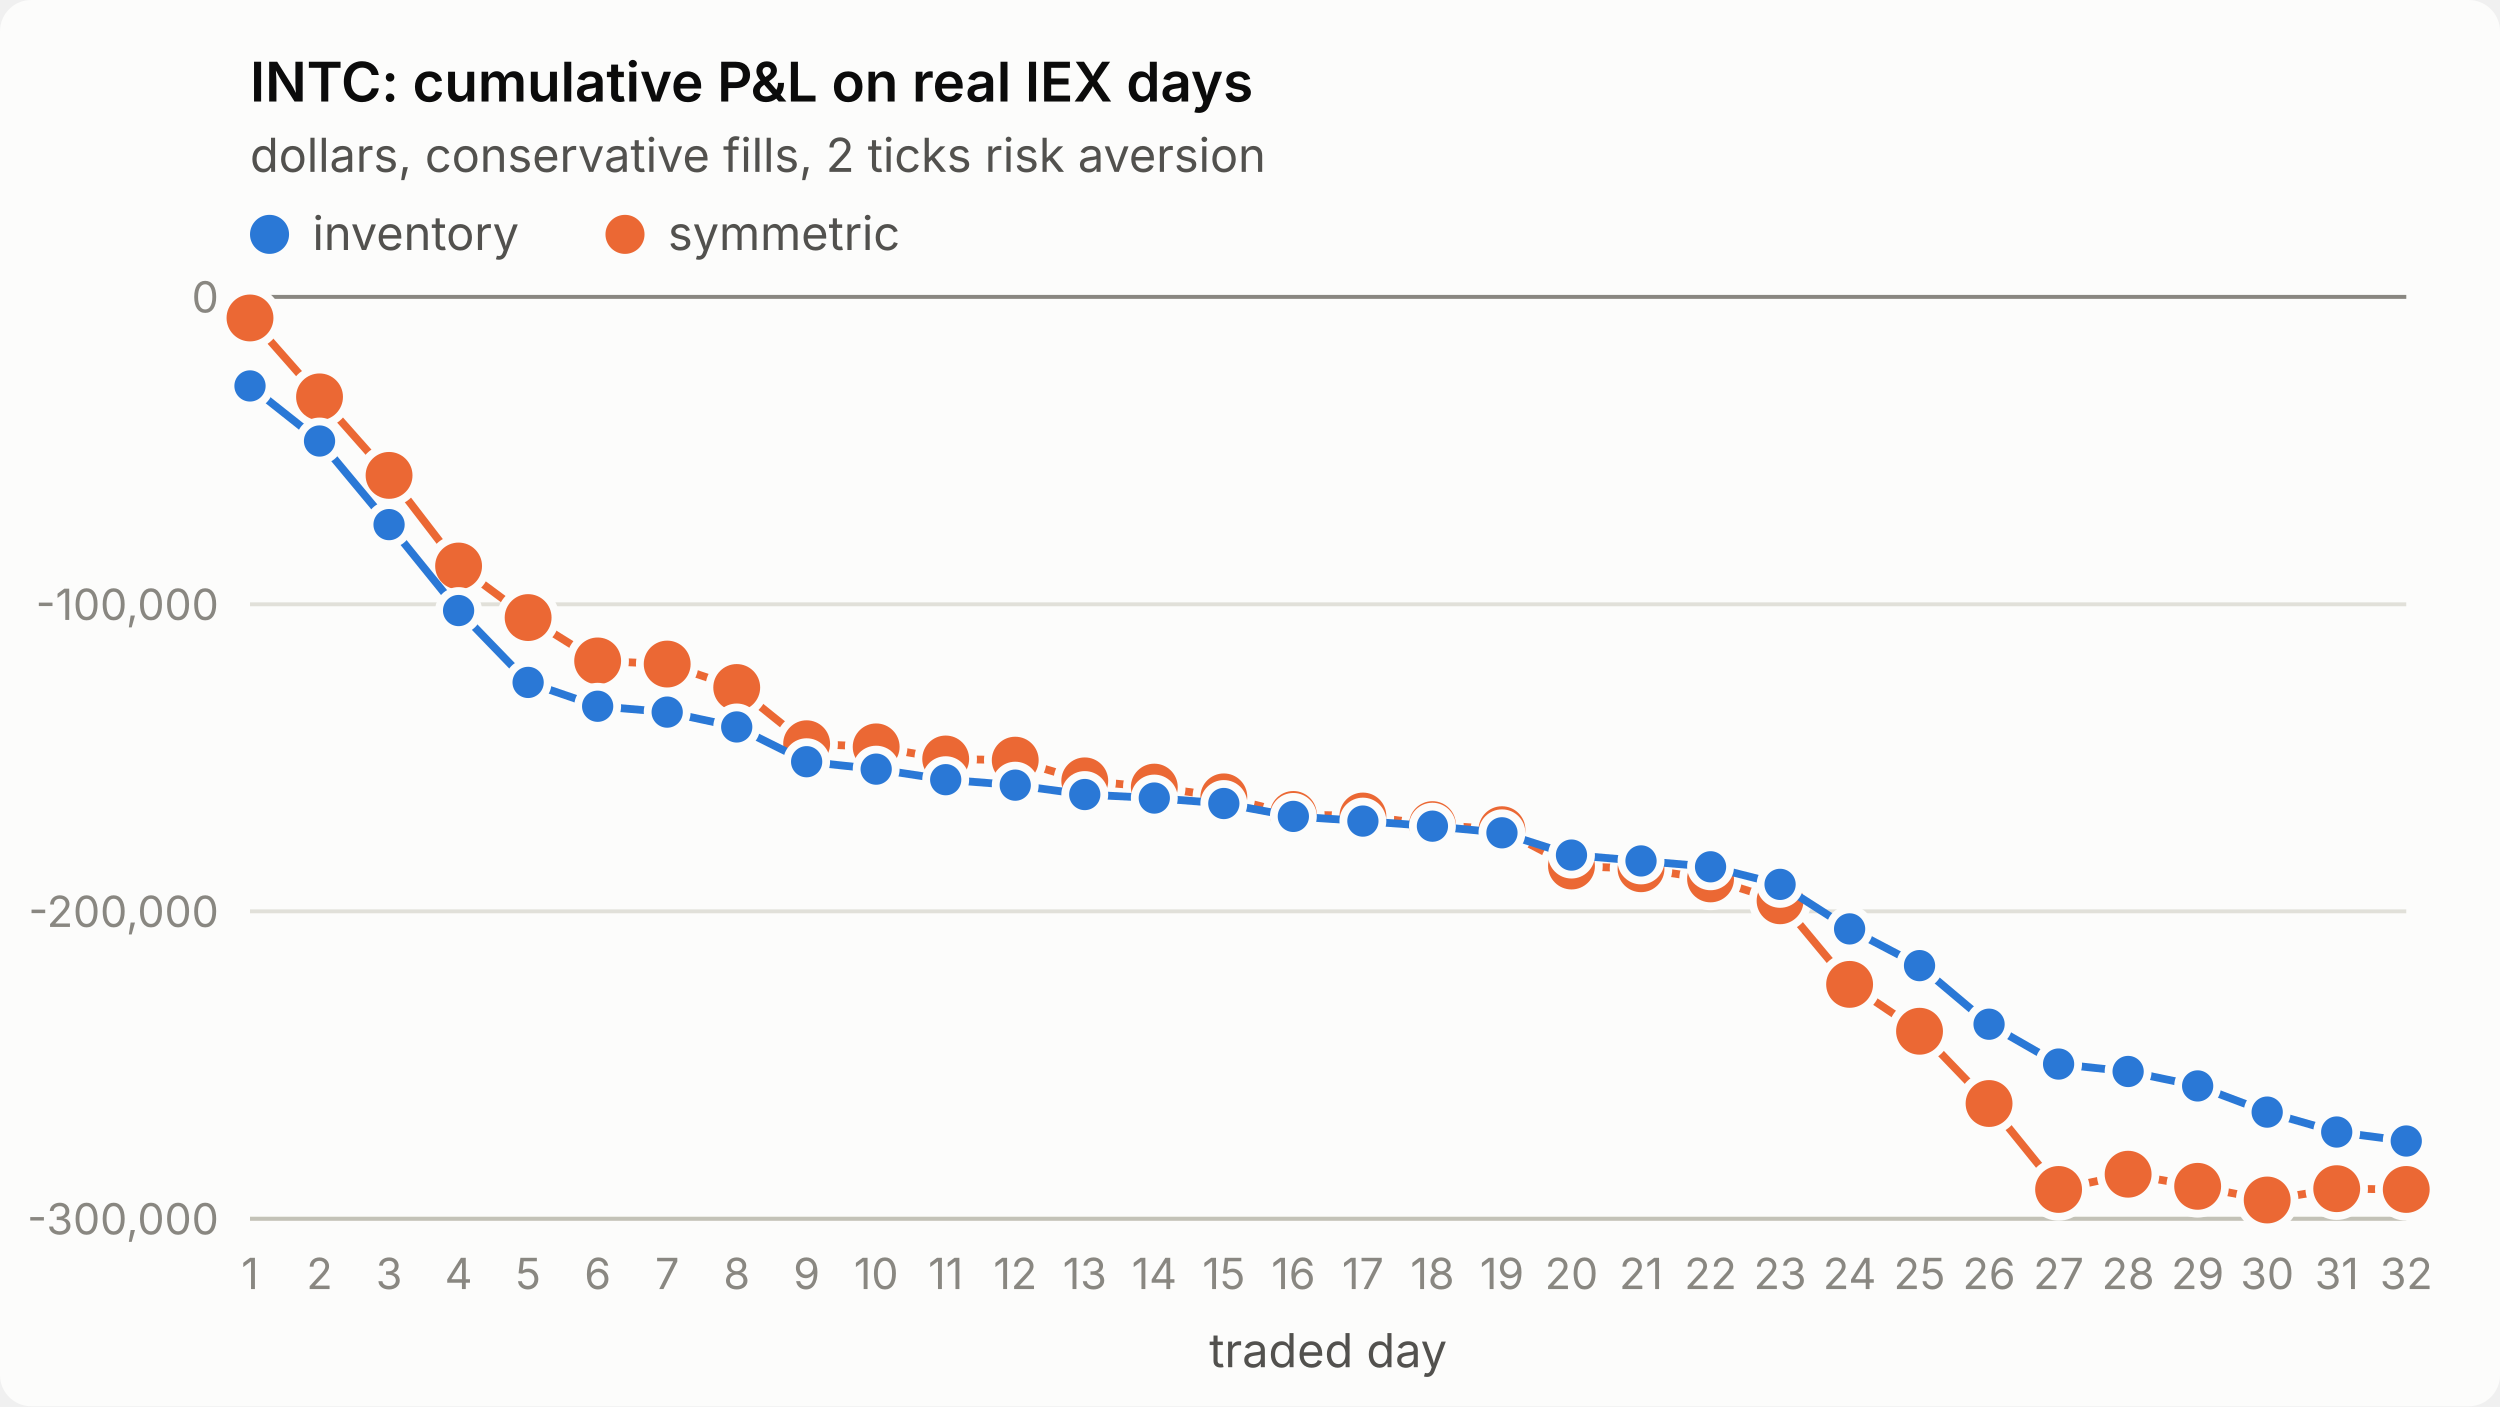
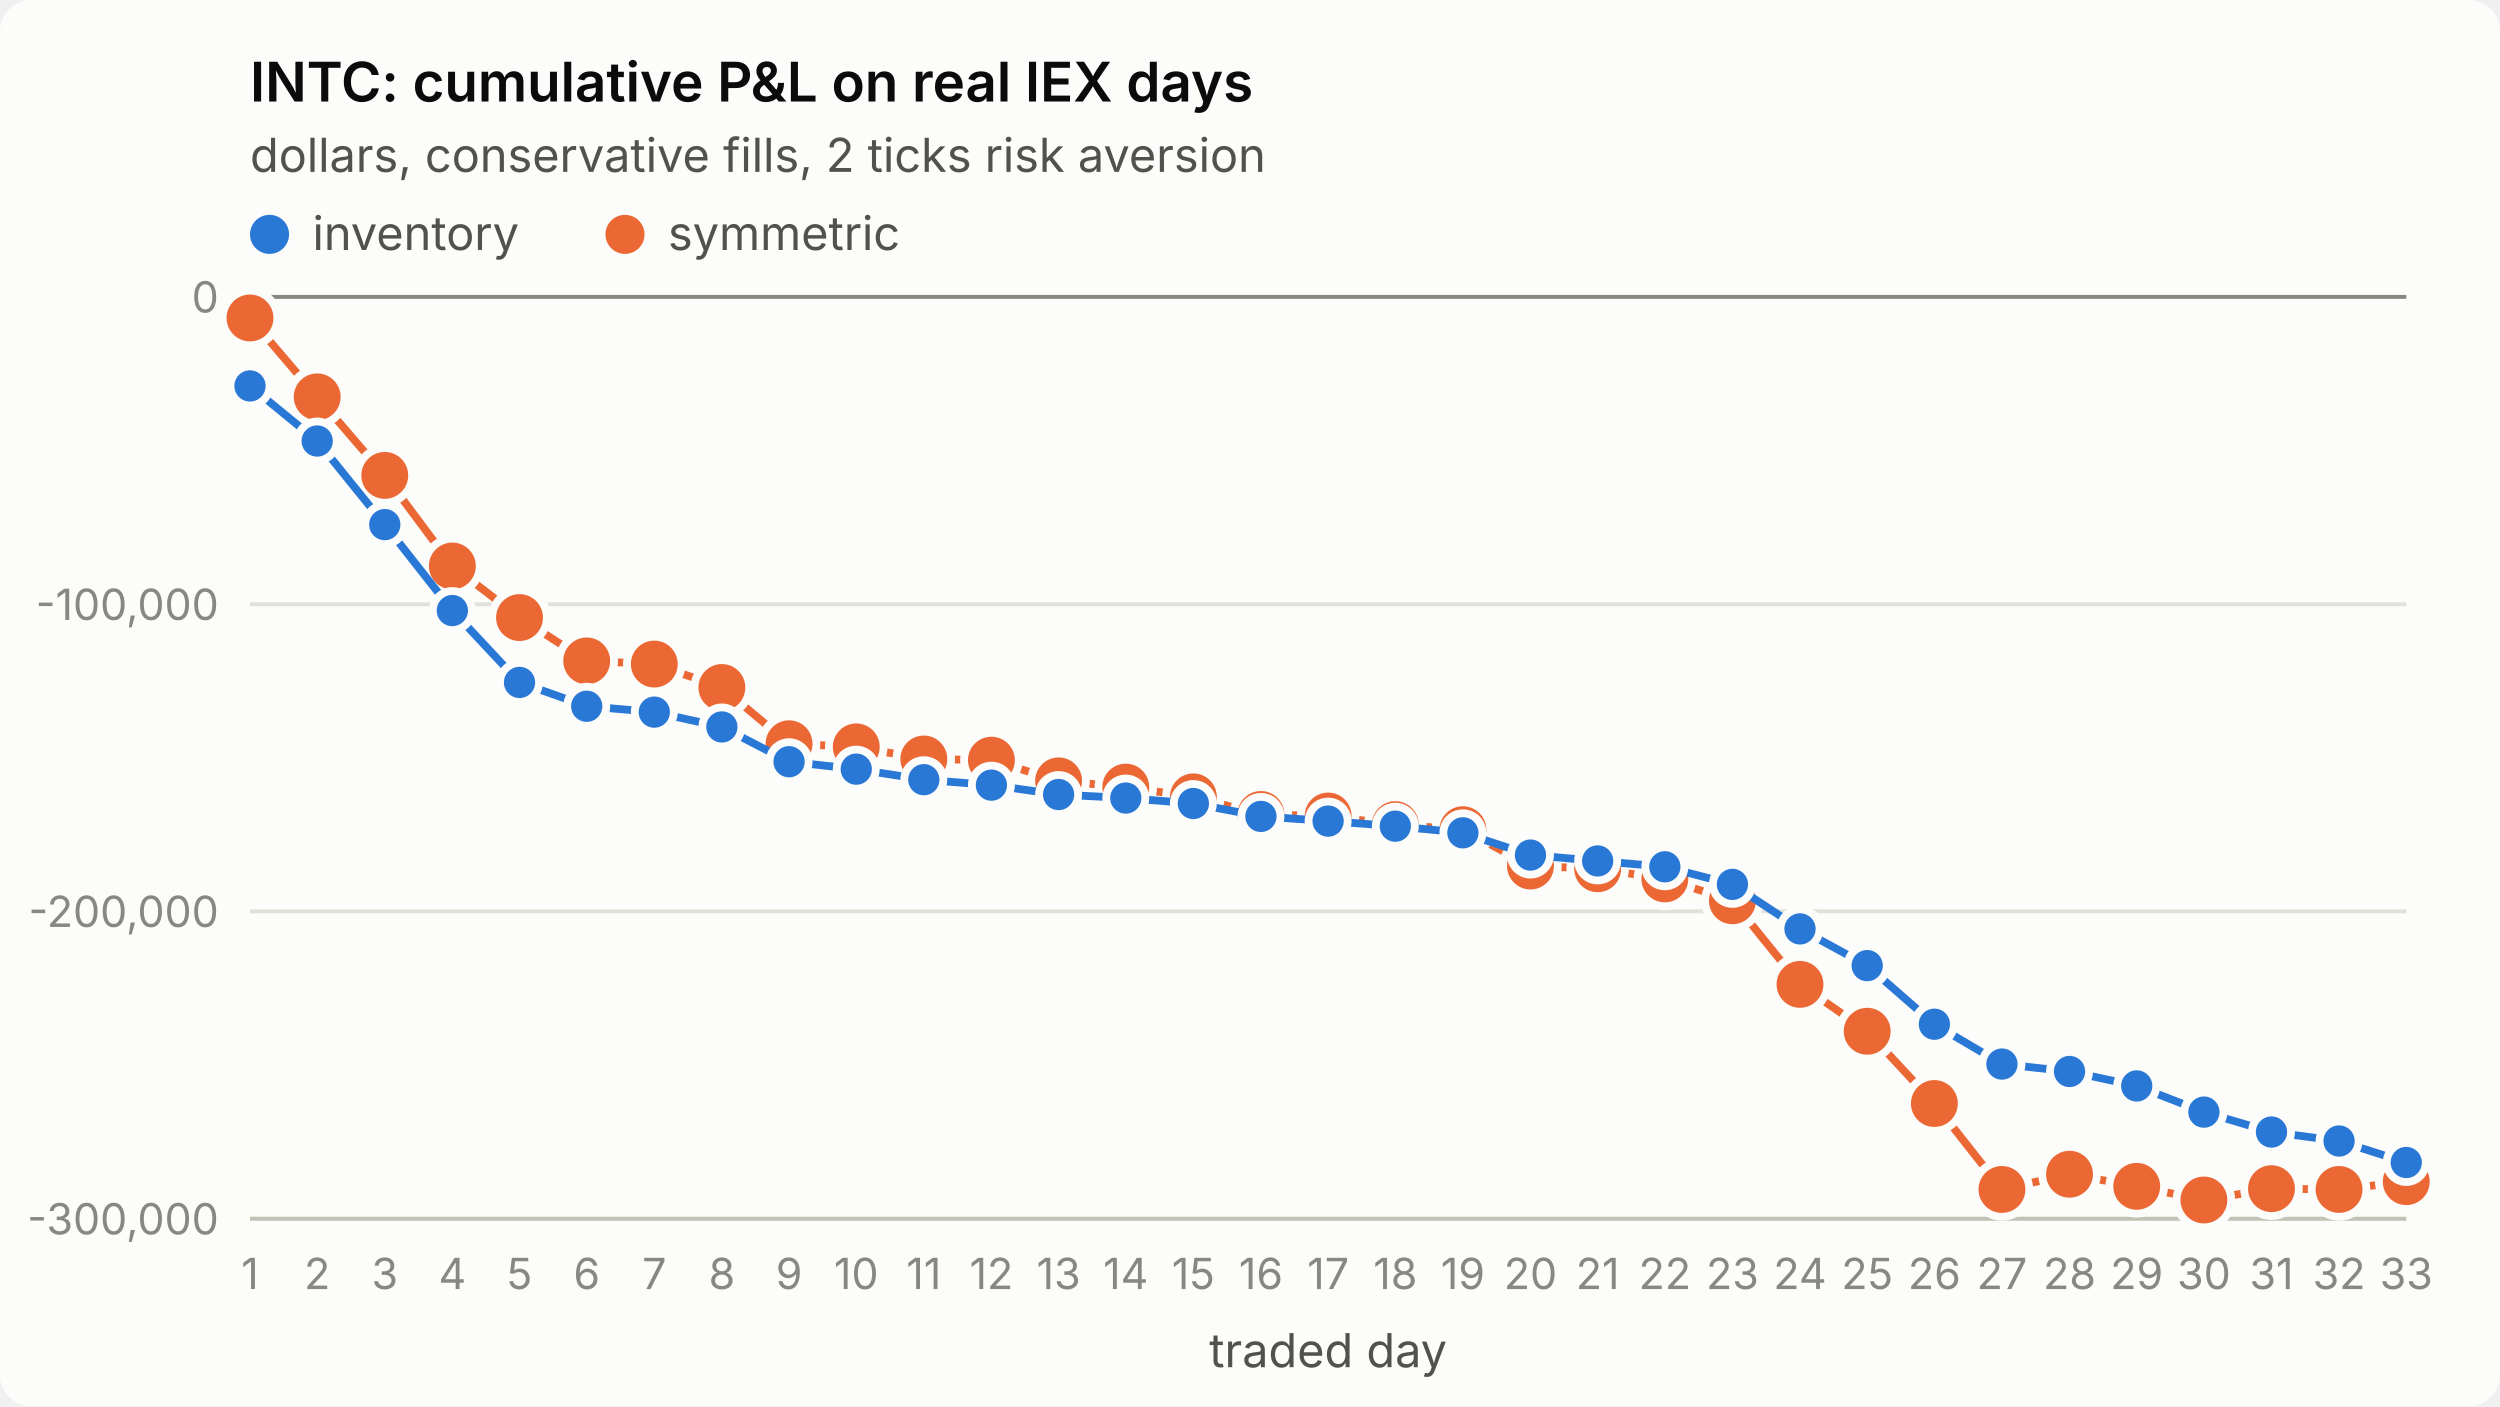
<svg xmlns="http://www.w3.org/2000/svg" viewBox="0 0 640 360" width="640" height="360" role="img" aria-label="INTC: cumulative P&amp;L on real IEX days">
  <style>
.surface{fill:#fcfcfb}.title{fill:#0b0b0b;font-weight:600;font-size:14px}
.sub,.legend{fill:#52514e;font-size:12px}.tick{fill:#898781;font-size:11px;font-variant-numeric:tabular-nums}
.grid{stroke:#e1e0d9;stroke-width:1}.axis{stroke:#c3c2b7;stroke-width:1}.ref{stroke:#898781;stroke-width:1}
.s1{stroke:#2a78d6}.s2{stroke:#eb6834}.f1{fill:#2a78d6}.f2{fill:#eb6834}
.line{fill:none;stroke-width:2;stroke-linejoin:round;stroke-linecap:round}
.dot{stroke:#fcfcfb;stroke-width:2}
text{font-family:system-ui,-apple-system,"Segoe UI",sans-serif}
@media (prefers-color-scheme: dark){
.surface{fill:#1a1a19}.title{fill:#ffffff}.sub,.legend{fill:#c3c2b7}
.grid{stroke:#2c2c2a}.axis{stroke:#383835}.dot{stroke:#1a1a19}
.s1{stroke:#3987e5}.s2{stroke:#d95926}.f1{fill:#3987e5}.f2{fill:#d95926}}
</style>
  <rect class="surface" width="640" height="360" rx="8" />
  <text class="title" x="64" y="26">INTC: cumulative P&amp;L on real IEX days</text>
  <text class="sub" x="64" y="44">dollars, conservative fills, 2 ticks risk aversion</text>
  <line class="grid" x1="64" x2="616" y1="312.0" y2="312.0" />
  <text class="tick" x="56" y="316.0" text-anchor="end">-300,000</text>
  <line class="grid" x1="64" x2="616" y1="233.3" y2="233.3" />
  <text class="tick" x="56" y="237.3" text-anchor="end">-200,000</text>
  <line class="grid" x1="64" x2="616" y1="154.7" y2="154.7" />
  <text class="tick" x="56" y="158.7" text-anchor="end">-100,000</text>
  <line class="grid" x1="64" x2="616" y1="76.0" y2="76.0" />
  <text class="tick" x="56" y="80.0" text-anchor="end">0</text>
  <line class="axis" x1="64" x2="616" y1="312" y2="312" />
  <text class="tick" x="64.0" y="330" text-anchor="middle">1</text>
-   <text class="tick" x="81.8" y="330" text-anchor="middle">2</text>
-   <text class="tick" x="99.6" y="330" text-anchor="middle">3</text>
-   <text class="tick" x="117.4" y="330" text-anchor="middle">4</text>
-   <text class="tick" x="135.2" y="330" text-anchor="middle">5</text>
-   <text class="tick" x="153.0" y="330" text-anchor="middle">6</text>
-   <text class="tick" x="170.8" y="330" text-anchor="middle">7</text>
-   <text class="tick" x="188.6" y="330" text-anchor="middle">8</text>
-   <text class="tick" x="206.5" y="330" text-anchor="middle">9</text>
-   <text class="tick" x="224.3" y="330" text-anchor="middle">10</text>
-   <text class="tick" x="242.1" y="330" text-anchor="middle">11</text>
-   <text class="tick" x="259.9" y="330" text-anchor="middle">12</text>
-   <text class="tick" x="277.7" y="330" text-anchor="middle">13</text>
-   <text class="tick" x="295.5" y="330" text-anchor="middle">14</text>
-   <text class="tick" x="313.3" y="330" text-anchor="middle">15</text>
-   <text class="tick" x="331.1" y="330" text-anchor="middle">16</text>
-   <text class="tick" x="348.9" y="330" text-anchor="middle">17</text>
-   <text class="tick" x="366.7" y="330" text-anchor="middle">18</text>
-   <text class="tick" x="384.5" y="330" text-anchor="middle">19</text>
-   <text class="tick" x="402.3" y="330" text-anchor="middle">20</text>
-   <text class="tick" x="420.1" y="330" text-anchor="middle">21</text>
-   <text class="tick" x="437.9" y="330" text-anchor="middle">22</text>
-   <text class="tick" x="455.7" y="330" text-anchor="middle">23</text>
-   <text class="tick" x="473.5" y="330" text-anchor="middle">24</text>
-   <text class="tick" x="491.4" y="330" text-anchor="middle">25</text>
-   <text class="tick" x="509.2" y="330" text-anchor="middle">26</text>
-   <text class="tick" x="527.0" y="330" text-anchor="middle">27</text>
-   <text class="tick" x="544.8" y="330" text-anchor="middle">28</text>
-   <text class="tick" x="562.6" y="330" text-anchor="middle">29</text>
-   <text class="tick" x="580.4" y="330" text-anchor="middle">30</text>
-   <text class="tick" x="598.2" y="330" text-anchor="middle">31</text>
-   <text class="tick" x="616.0" y="330" text-anchor="middle">32</text>
+   <text class="tick" x="81.2" y="330" text-anchor="middle">2</text>
+   <text class="tick" x="98.5" y="330" text-anchor="middle">3</text>
+   <text class="tick" x="115.8" y="330" text-anchor="middle">4</text>
+   <text class="tick" x="133.0" y="330" text-anchor="middle">5</text>
+   <text class="tick" x="150.2" y="330" text-anchor="middle">6</text>
+   <text class="tick" x="167.5" y="330" text-anchor="middle">7</text>
+   <text class="tick" x="184.8" y="330" text-anchor="middle">8</text>
+   <text class="tick" x="202.0" y="330" text-anchor="middle">9</text>
+   <text class="tick" x="219.2" y="330" text-anchor="middle">10</text>
+   <text class="tick" x="236.5" y="330" text-anchor="middle">11</text>
+   <text class="tick" x="253.8" y="330" text-anchor="middle">12</text>
+   <text class="tick" x="271.0" y="330" text-anchor="middle">13</text>
+   <text class="tick" x="288.2" y="330" text-anchor="middle">14</text>
+   <text class="tick" x="305.5" y="330" text-anchor="middle">15</text>
+   <text class="tick" x="322.8" y="330" text-anchor="middle">16</text>
+   <text class="tick" x="340.0" y="330" text-anchor="middle">17</text>
+   <text class="tick" x="357.2" y="330" text-anchor="middle">18</text>
+   <text class="tick" x="374.5" y="330" text-anchor="middle">19</text>
+   <text class="tick" x="391.8" y="330" text-anchor="middle">20</text>
+   <text class="tick" x="409.0" y="330" text-anchor="middle">21</text>
+   <text class="tick" x="426.2" y="330" text-anchor="middle">22</text>
+   <text class="tick" x="443.5" y="330" text-anchor="middle">23</text>
+   <text class="tick" x="460.8" y="330" text-anchor="middle">24</text>
+   <text class="tick" x="478.0" y="330" text-anchor="middle">25</text>
+   <text class="tick" x="495.2" y="330" text-anchor="middle">26</text>
+   <text class="tick" x="512.5" y="330" text-anchor="middle">27</text>
+   <text class="tick" x="529.8" y="330" text-anchor="middle">28</text>
+   <text class="tick" x="547.0" y="330" text-anchor="middle">29</text>
+   <text class="tick" x="564.2" y="330" text-anchor="middle">30</text>
+   <text class="tick" x="581.5" y="330" text-anchor="middle">31</text>
+   <text class="tick" x="598.8" y="330" text-anchor="middle">32</text>
+   <text class="tick" x="616.0" y="330" text-anchor="middle">33</text>
  <text class="sub" x="340.0" y="350" text-anchor="middle">traded day</text>
  <line class="ref" x1="64" x2="616" y1="76.0" y2="76.0" />
-   <polyline class="line s2" points="64.0,81.4 81.8,101.6 99.6,121.7 117.4,144.9 135.2,158.1 153.0,169.2 170.8,170.0 188.6,176.0 206.5,190.4 224.3,191.2 242.1,194.3 259.9,194.6 277.7,199.9 295.5,201.5 313.3,204.0 331.1,208.5 348.9,208.9 366.7,211.1 384.5,212.4 402.3,221.7 420.1,222.4 437.9,225.0 455.7,230.6 473.5,252.0 491.4,264.0 509.2,282.5 527.0,304.5 544.8,300.6 562.6,303.7 580.4,307.2 598.2,304.3 616.0,304.5" />
+   <polyline class="line s2" points="64.0,81.4 81.2,101.6 98.5,121.7 115.8,144.9 133.0,158.1 150.2,169.2 167.5,170.0 184.8,176.0 202.0,190.4 219.2,191.2 236.5,194.3 253.8,194.6 271.0,199.9 288.2,201.5 305.5,204.0 322.8,208.5 340.0,208.9 357.2,211.1 374.5,212.4 391.8,221.7 409.0,222.4 426.2,225.0 443.5,230.6 460.8,252.0 478.0,264.0 495.2,282.5 512.5,304.5 529.8,300.6 547.0,303.7 564.2,307.2 581.5,304.3 598.8,304.5 616.0,302.5" />
  <circle class="dot f2" cx="64.0" cy="81.4" r="7" />
-   <circle class="dot f2" cx="81.8" cy="101.6" r="7" />
-   <circle class="dot f2" cx="99.6" cy="121.7" r="7" />
-   <circle class="dot f2" cx="117.4" cy="144.9" r="7" />
-   <circle class="dot f2" cx="135.2" cy="158.1" r="7" />
-   <circle class="dot f2" cx="153.0" cy="169.2" r="7" />
-   <circle class="dot f2" cx="170.8" cy="170.0" r="7" />
-   <circle class="dot f2" cx="188.6" cy="176.0" r="7" />
-   <circle class="dot f2" cx="206.5" cy="190.4" r="7" />
-   <circle class="dot f2" cx="224.3" cy="191.2" r="7" />
-   <circle class="dot f2" cx="242.1" cy="194.3" r="7" />
-   <circle class="dot f2" cx="259.9" cy="194.6" r="7" />
-   <circle class="dot f2" cx="277.7" cy="199.9" r="7" />
-   <circle class="dot f2" cx="295.5" cy="201.5" r="7" />
-   <circle class="dot f2" cx="313.3" cy="204.0" r="7" />
-   <circle class="dot f2" cx="331.1" cy="208.5" r="7" />
-   <circle class="dot f2" cx="348.9" cy="208.9" r="7" />
-   <circle class="dot f2" cx="366.7" cy="211.1" r="7" />
-   <circle class="dot f2" cx="384.5" cy="212.4" r="7" />
-   <circle class="dot f2" cx="402.3" cy="221.7" r="7" />
-   <circle class="dot f2" cx="420.1" cy="222.4" r="7" />
-   <circle class="dot f2" cx="437.9" cy="225.0" r="7" />
-   <circle class="dot f2" cx="455.7" cy="230.6" r="7" />
-   <circle class="dot f2" cx="473.5" cy="252.0" r="7" />
-   <circle class="dot f2" cx="491.4" cy="264.0" r="7" />
-   <circle class="dot f2" cx="509.2" cy="282.5" r="7" />
-   <circle class="dot f2" cx="527.0" cy="304.5" r="7" />
-   <circle class="dot f2" cx="544.8" cy="300.6" r="7" />
-   <circle class="dot f2" cx="562.6" cy="303.7" r="7" />
-   <circle class="dot f2" cx="580.4" cy="307.2" r="7" />
-   <circle class="dot f2" cx="598.2" cy="304.3" r="7" />
-   <circle class="dot f2" cx="616.0" cy="304.5" r="7" />
-   <polyline class="line s1" points="64.0,98.8 81.8,112.9 99.6,134.3 117.4,156.3 135.2,174.7 153.0,180.8 170.8,182.3 188.6,186.1 206.5,195.0 224.3,196.9 242.1,199.6 259.9,201.0 277.7,203.4 295.5,204.3 313.3,205.7 331.1,209.0 348.9,210.2 366.7,211.5 384.5,213.2 402.3,218.9 420.1,220.4 437.9,221.9 455.7,226.4 473.5,237.8 491.4,247.2 509.2,262.2 527.0,272.4 544.8,274.3 562.6,278.0 580.4,284.7 598.2,289.8 616.0,292.1" />
+   <circle class="dot f2" cx="81.2" cy="101.6" r="7" />
+   <circle class="dot f2" cx="98.5" cy="121.7" r="7" />
+   <circle class="dot f2" cx="115.8" cy="144.9" r="7" />
+   <circle class="dot f2" cx="133.0" cy="158.1" r="7" />
+   <circle class="dot f2" cx="150.2" cy="169.2" r="7" />
+   <circle class="dot f2" cx="167.5" cy="170.0" r="7" />
+   <circle class="dot f2" cx="184.8" cy="176.0" r="7" />
+   <circle class="dot f2" cx="202.0" cy="190.4" r="7" />
+   <circle class="dot f2" cx="219.2" cy="191.2" r="7" />
+   <circle class="dot f2" cx="236.5" cy="194.3" r="7" />
+   <circle class="dot f2" cx="253.8" cy="194.6" r="7" />
+   <circle class="dot f2" cx="271.0" cy="199.9" r="7" />
+   <circle class="dot f2" cx="288.2" cy="201.5" r="7" />
+   <circle class="dot f2" cx="305.5" cy="204.0" r="7" />
+   <circle class="dot f2" cx="322.8" cy="208.5" r="7" />
+   <circle class="dot f2" cx="340.0" cy="208.9" r="7" />
+   <circle class="dot f2" cx="357.2" cy="211.1" r="7" />
+   <circle class="dot f2" cx="374.5" cy="212.4" r="7" />
+   <circle class="dot f2" cx="391.8" cy="221.7" r="7" />
+   <circle class="dot f2" cx="409.0" cy="222.4" r="7" />
+   <circle class="dot f2" cx="426.2" cy="225.0" r="7" />
+   <circle class="dot f2" cx="443.5" cy="230.6" r="7" />
+   <circle class="dot f2" cx="460.8" cy="252.0" r="7" />
+   <circle class="dot f2" cx="478.0" cy="264.0" r="7" />
+   <circle class="dot f2" cx="495.2" cy="282.5" r="7" />
+   <circle class="dot f2" cx="512.5" cy="304.5" r="7" />
+   <circle class="dot f2" cx="529.8" cy="300.6" r="7" />
+   <circle class="dot f2" cx="547.0" cy="303.7" r="7" />
+   <circle class="dot f2" cx="564.2" cy="307.2" r="7" />
+   <circle class="dot f2" cx="581.5" cy="304.3" r="7" />
+   <circle class="dot f2" cx="598.8" cy="304.5" r="7" />
+   <circle class="dot f2" cx="616.0" cy="302.5" r="7" />
+   <polyline class="line s1" points="64.0,98.8 81.2,112.9 98.5,134.3 115.8,156.3 133.0,174.7 150.2,180.8 167.5,182.3 184.8,186.1 202.0,195.0 219.2,196.9 236.5,199.6 253.8,201.0 271.0,203.4 288.2,204.3 305.5,205.7 322.8,209.0 340.0,210.2 357.2,211.5 374.5,213.2 391.8,218.9 409.0,220.4 426.2,221.9 443.5,226.4 460.8,237.8 478.0,247.2 495.2,262.2 512.5,272.4 529.8,274.3 547.0,278.0 564.2,284.7 581.5,289.8 598.8,292.1 616.0,297.6" />
  <circle class="dot f1" cx="64.0" cy="98.8" r="5" />
-   <circle class="dot f1" cx="81.8" cy="112.9" r="5" />
-   <circle class="dot f1" cx="99.6" cy="134.3" r="5" />
-   <circle class="dot f1" cx="117.4" cy="156.3" r="5" />
-   <circle class="dot f1" cx="135.2" cy="174.7" r="5" />
-   <circle class="dot f1" cx="153.0" cy="180.8" r="5" />
-   <circle class="dot f1" cx="170.8" cy="182.3" r="5" />
-   <circle class="dot f1" cx="188.6" cy="186.1" r="5" />
-   <circle class="dot f1" cx="206.5" cy="195.0" r="5" />
-   <circle class="dot f1" cx="224.3" cy="196.9" r="5" />
-   <circle class="dot f1" cx="242.1" cy="199.6" r="5" />
-   <circle class="dot f1" cx="259.9" cy="201.0" r="5" />
-   <circle class="dot f1" cx="277.7" cy="203.4" r="5" />
-   <circle class="dot f1" cx="295.5" cy="204.3" r="5" />
-   <circle class="dot f1" cx="313.3" cy="205.7" r="5" />
-   <circle class="dot f1" cx="331.1" cy="209.0" r="5" />
-   <circle class="dot f1" cx="348.9" cy="210.2" r="5" />
-   <circle class="dot f1" cx="366.7" cy="211.5" r="5" />
-   <circle class="dot f1" cx="384.5" cy="213.2" r="5" />
-   <circle class="dot f1" cx="402.3" cy="218.9" r="5" />
-   <circle class="dot f1" cx="420.1" cy="220.4" r="5" />
-   <circle class="dot f1" cx="437.9" cy="221.9" r="5" />
-   <circle class="dot f1" cx="455.7" cy="226.4" r="5" />
-   <circle class="dot f1" cx="473.5" cy="237.8" r="5" />
-   <circle class="dot f1" cx="491.4" cy="247.2" r="5" />
-   <circle class="dot f1" cx="509.2" cy="262.2" r="5" />
-   <circle class="dot f1" cx="527.0" cy="272.4" r="5" />
-   <circle class="dot f1" cx="544.8" cy="274.3" r="5" />
-   <circle class="dot f1" cx="562.6" cy="278.0" r="5" />
-   <circle class="dot f1" cx="580.4" cy="284.7" r="5" />
-   <circle class="dot f1" cx="598.2" cy="289.8" r="5" />
-   <circle class="dot f1" cx="616.0" cy="292.1" r="5" />
+   <circle class="dot f1" cx="81.2" cy="112.9" r="5" />
+   <circle class="dot f1" cx="98.5" cy="134.3" r="5" />
+   <circle class="dot f1" cx="115.8" cy="156.3" r="5" />
+   <circle class="dot f1" cx="133.0" cy="174.7" r="5" />
+   <circle class="dot f1" cx="150.2" cy="180.8" r="5" />
+   <circle class="dot f1" cx="167.5" cy="182.3" r="5" />
+   <circle class="dot f1" cx="184.8" cy="186.1" r="5" />
+   <circle class="dot f1" cx="202.0" cy="195.0" r="5" />
+   <circle class="dot f1" cx="219.2" cy="196.9" r="5" />
+   <circle class="dot f1" cx="236.5" cy="199.6" r="5" />
+   <circle class="dot f1" cx="253.8" cy="201.0" r="5" />
+   <circle class="dot f1" cx="271.0" cy="203.4" r="5" />
+   <circle class="dot f1" cx="288.2" cy="204.3" r="5" />
+   <circle class="dot f1" cx="305.5" cy="205.7" r="5" />
+   <circle class="dot f1" cx="322.8" cy="209.0" r="5" />
+   <circle class="dot f1" cx="340.0" cy="210.2" r="5" />
+   <circle class="dot f1" cx="357.2" cy="211.5" r="5" />
+   <circle class="dot f1" cx="374.5" cy="213.2" r="5" />
+   <circle class="dot f1" cx="391.8" cy="218.9" r="5" />
+   <circle class="dot f1" cx="409.0" cy="220.4" r="5" />
+   <circle class="dot f1" cx="426.2" cy="221.9" r="5" />
+   <circle class="dot f1" cx="443.5" cy="226.4" r="5" />
+   <circle class="dot f1" cx="460.8" cy="237.8" r="5" />
+   <circle class="dot f1" cx="478.0" cy="247.2" r="5" />
+   <circle class="dot f1" cx="495.2" cy="262.2" r="5" />
+   <circle class="dot f1" cx="512.5" cy="272.4" r="5" />
+   <circle class="dot f1" cx="529.8" cy="274.3" r="5" />
+   <circle class="dot f1" cx="547.0" cy="278.0" r="5" />
+   <circle class="dot f1" cx="564.2" cy="284.7" r="5" />
+   <circle class="dot f1" cx="581.5" cy="289.8" r="5" />
+   <circle class="dot f1" cx="598.8" cy="292.1" r="5" />
+   <circle class="dot f1" cx="616.0" cy="297.6" r="5" />
  <circle class="f1" cx="69" cy="60" r="5" />
  <text class="legend" x="80" y="64">inventory</text>
  <circle class="f2" cx="160" cy="60" r="5" />
  <text class="legend" x="171" y="64">symmetric</text>
</svg>
